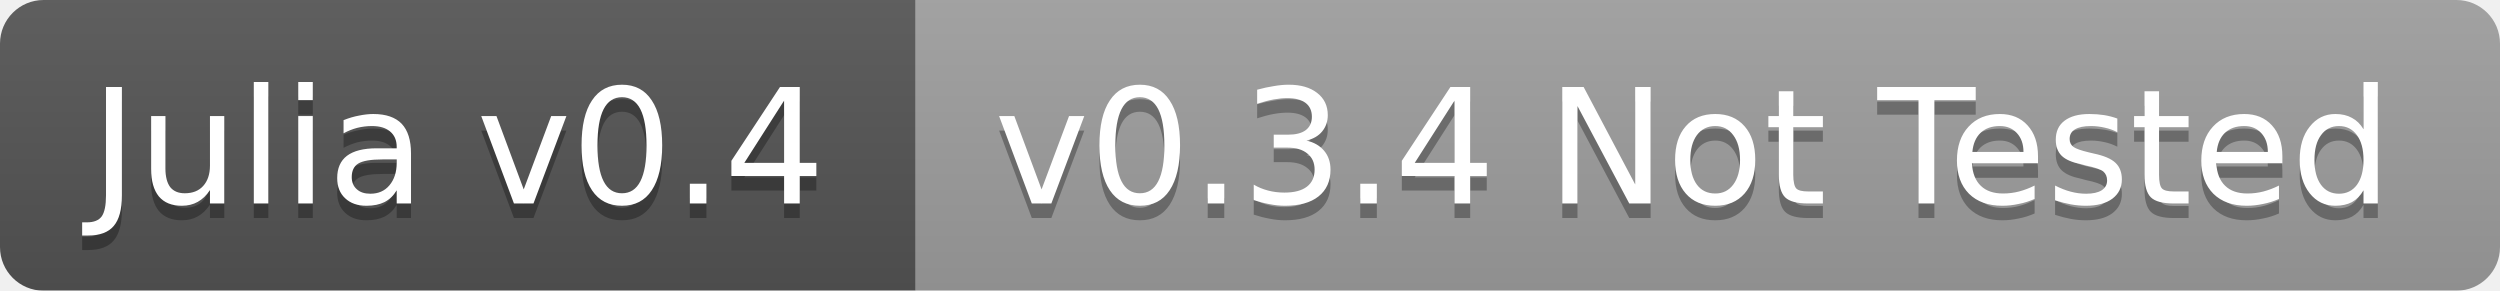
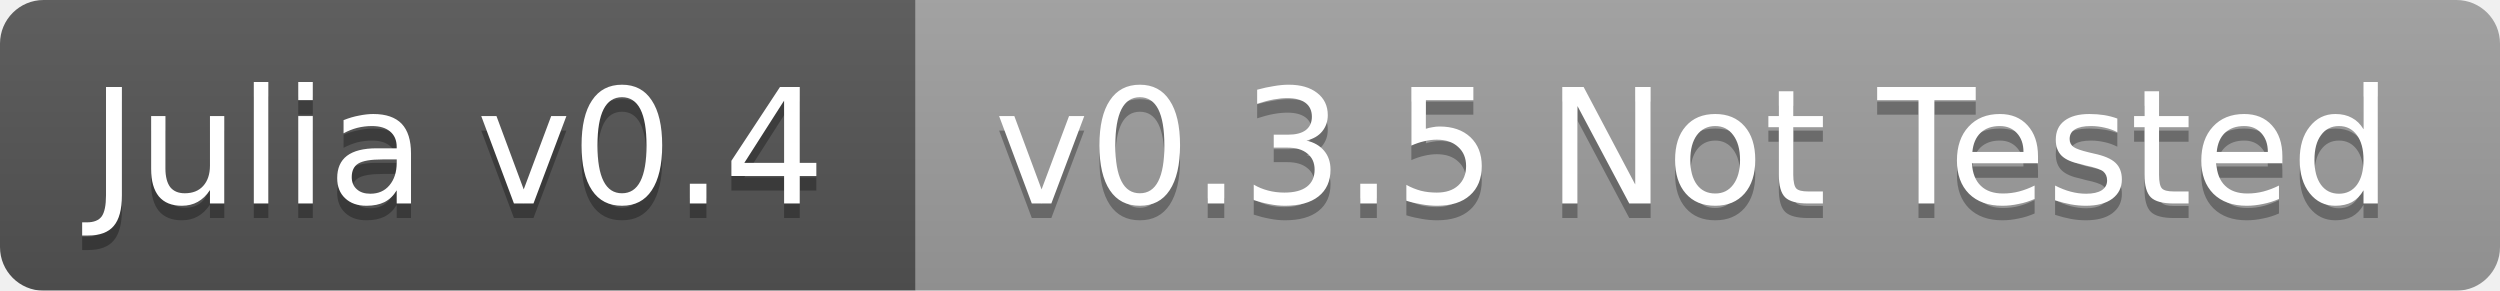
<svg xmlns="http://www.w3.org/2000/svg" width="172" height="20">
  <linearGradient id="b" x2="0" y2="100%">
    <stop offset="0" stop-color="#bbb" stop-opacity=".1" />
    <stop offset="1" stop-opacity=".1" />
  </linearGradient>
  <mask id="a">
    <rect width="172" height="20" rx="3" fill="#fff" />
  </mask>
  <g mask="url(#a)">
    <path fill="#555" d="M0 0h63v20H0z" />
    <path fill="#9f9f9f" d="M63 0h109v20H63z" />
    <path fill="url(#b)" d="M0 0h172v20H0z" />
  </g>
  <g fill="#fff" text-anchor="middle" font-family="DejaVu Sans,Verdana,Geneva,sans-serif" font-size="11">
    <text x="31.5" y="15" fill="#010101" fill-opacity=".3">Julia v0.4</text>
    <text x="31.5" y="14">Julia v0.4</text>
-     <text x="116.5" y="15" fill="#010101" fill-opacity=".3">v0.3.4 Not Tested</text>
-     <text x="116.5" y="14">v0.3.4 Not Tested</text>
+     <text x="116.5" y="15" fill="#010101" fill-opacity=".3">v0.3.5 Not Tested</text>
+     <text x="116.5" y="14">v0.3.5 Not Tested</text>
  </g>
</svg>
